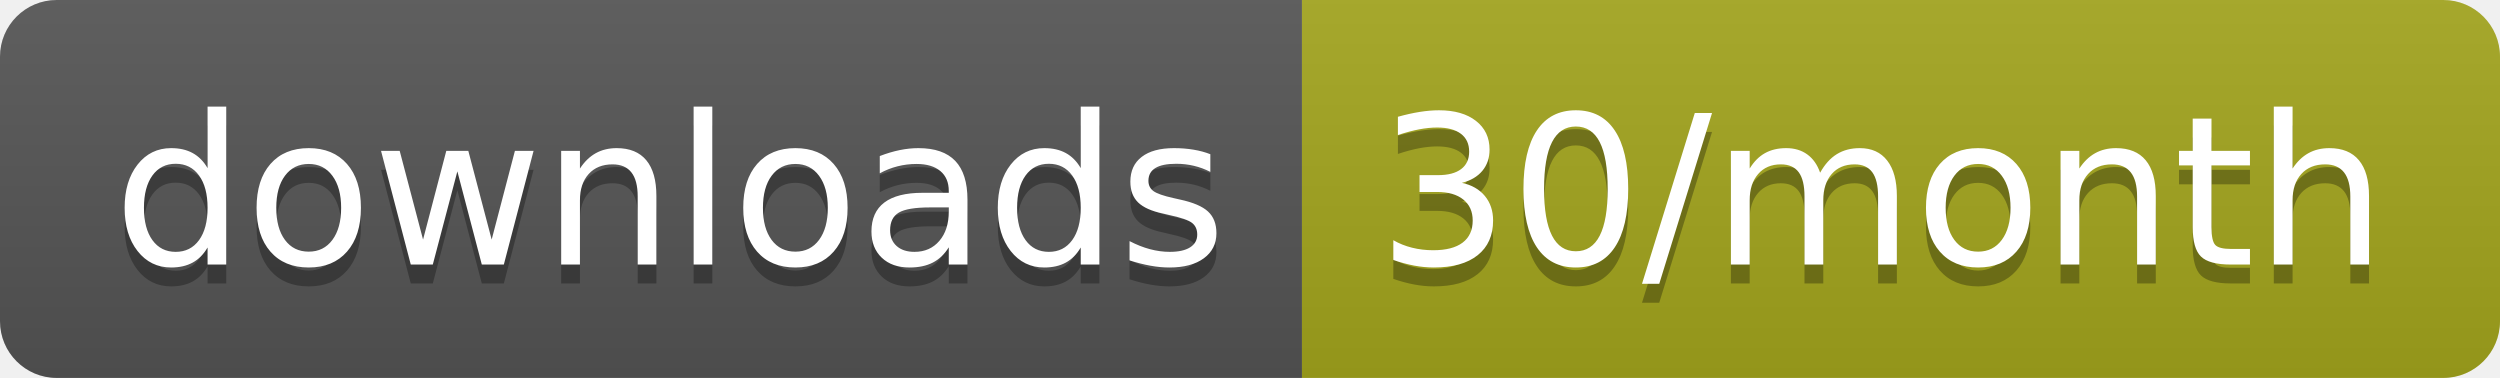
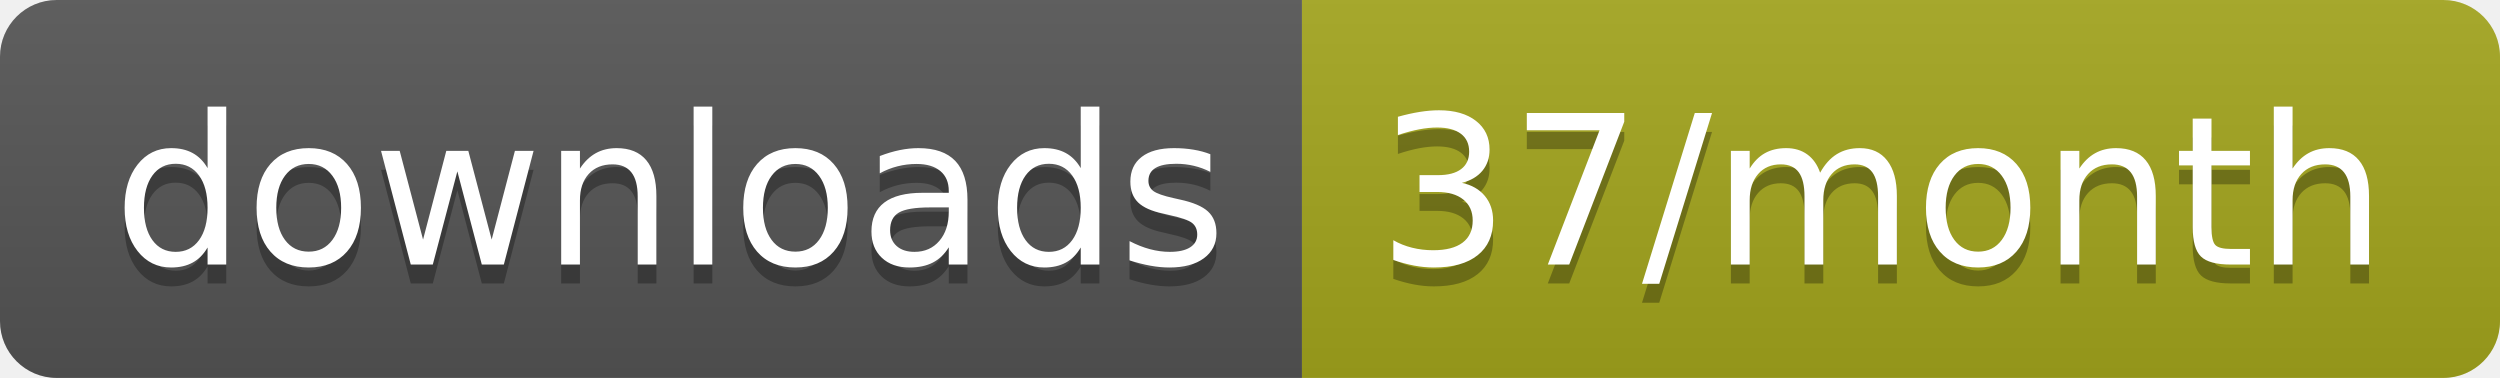
<svg xmlns="http://www.w3.org/2000/svg" width="132.3" height="20">
  <linearGradient id="smooth" x2="0" y2="100%">
    <stop offset="0" stop-color="#bbb" stop-opacity=".1" />
    <stop offset="1" stop-opacity=".1" />
  </linearGradient>
  <clipPath id="round">
    <rect width="132.3" height="20" rx="3" fill="#fff" />
  </clipPath>
  <g clip-path="url(#round)">
    <rect width="68.9" height="20" fill="#555" />
    <rect x="68.9" width="63.4" height="20" fill="#a4a61d" />
    <rect width="132.3" height="20" fill="url(#smooth)" />
  </g>
  <g fill="#fff" text-anchor="middle" font-family="DejaVu Sans,Verdana,Geneva,sans-serif" font-size="110">
    <text x="354.5" y="150" fill="#010101" fill-opacity=".3" transform="scale(0.1)" textLength="589.0" lengthAdjust="spacing">downloads</text>
    <text x="354.5" y="140" transform="scale(0.1)" textLength="589.0" lengthAdjust="spacing">downloads</text>
-     <text x="996" y="150" fill="#010101" fill-opacity=".3" transform="scale(0.1)" textLength="534.0" lengthAdjust="spacing">30/month</text>
-     <text x="996" y="140" transform="scale(0.1)" textLength="534.0" lengthAdjust="spacing">30/month</text>
+     <text x="996" y="150" fill="#010101" fill-opacity=".3" transform="scale(0.1)" textLength="534.0" lengthAdjust="spacing">37/month</text>
+     <text x="996" y="140" transform="scale(0.1)" textLength="534.0" lengthAdjust="spacing">37/month</text>
  </g>
</svg>
